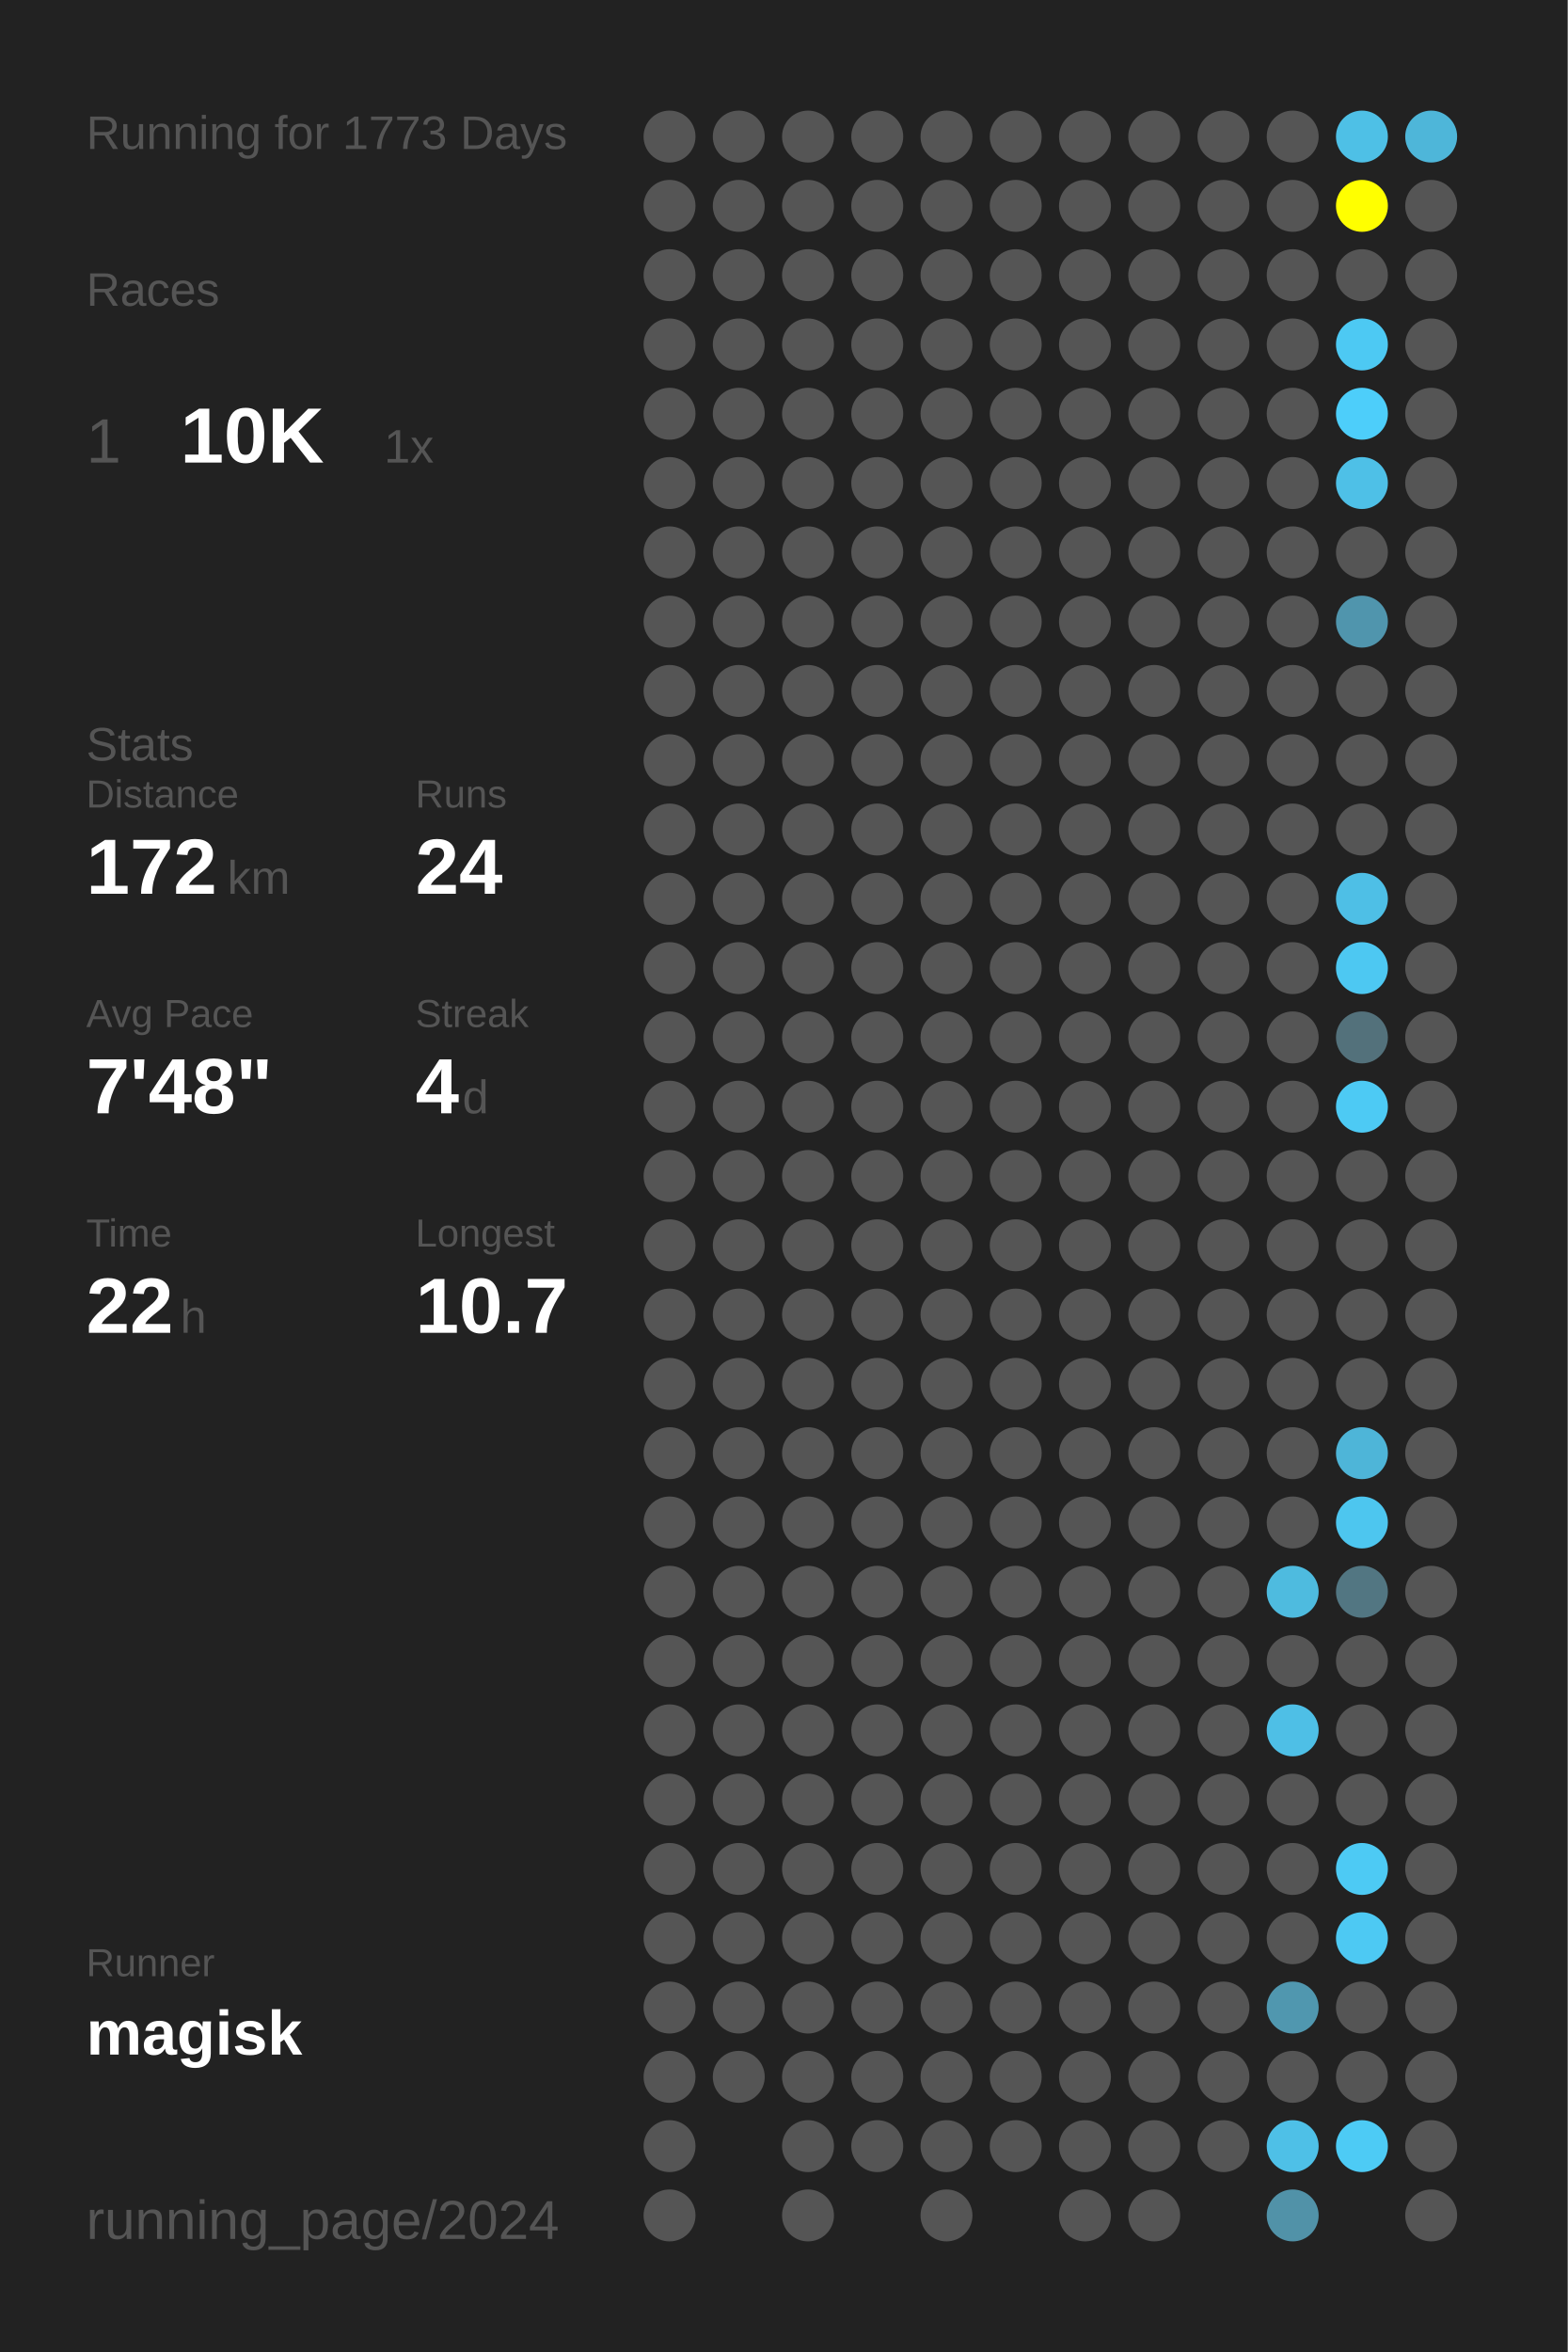
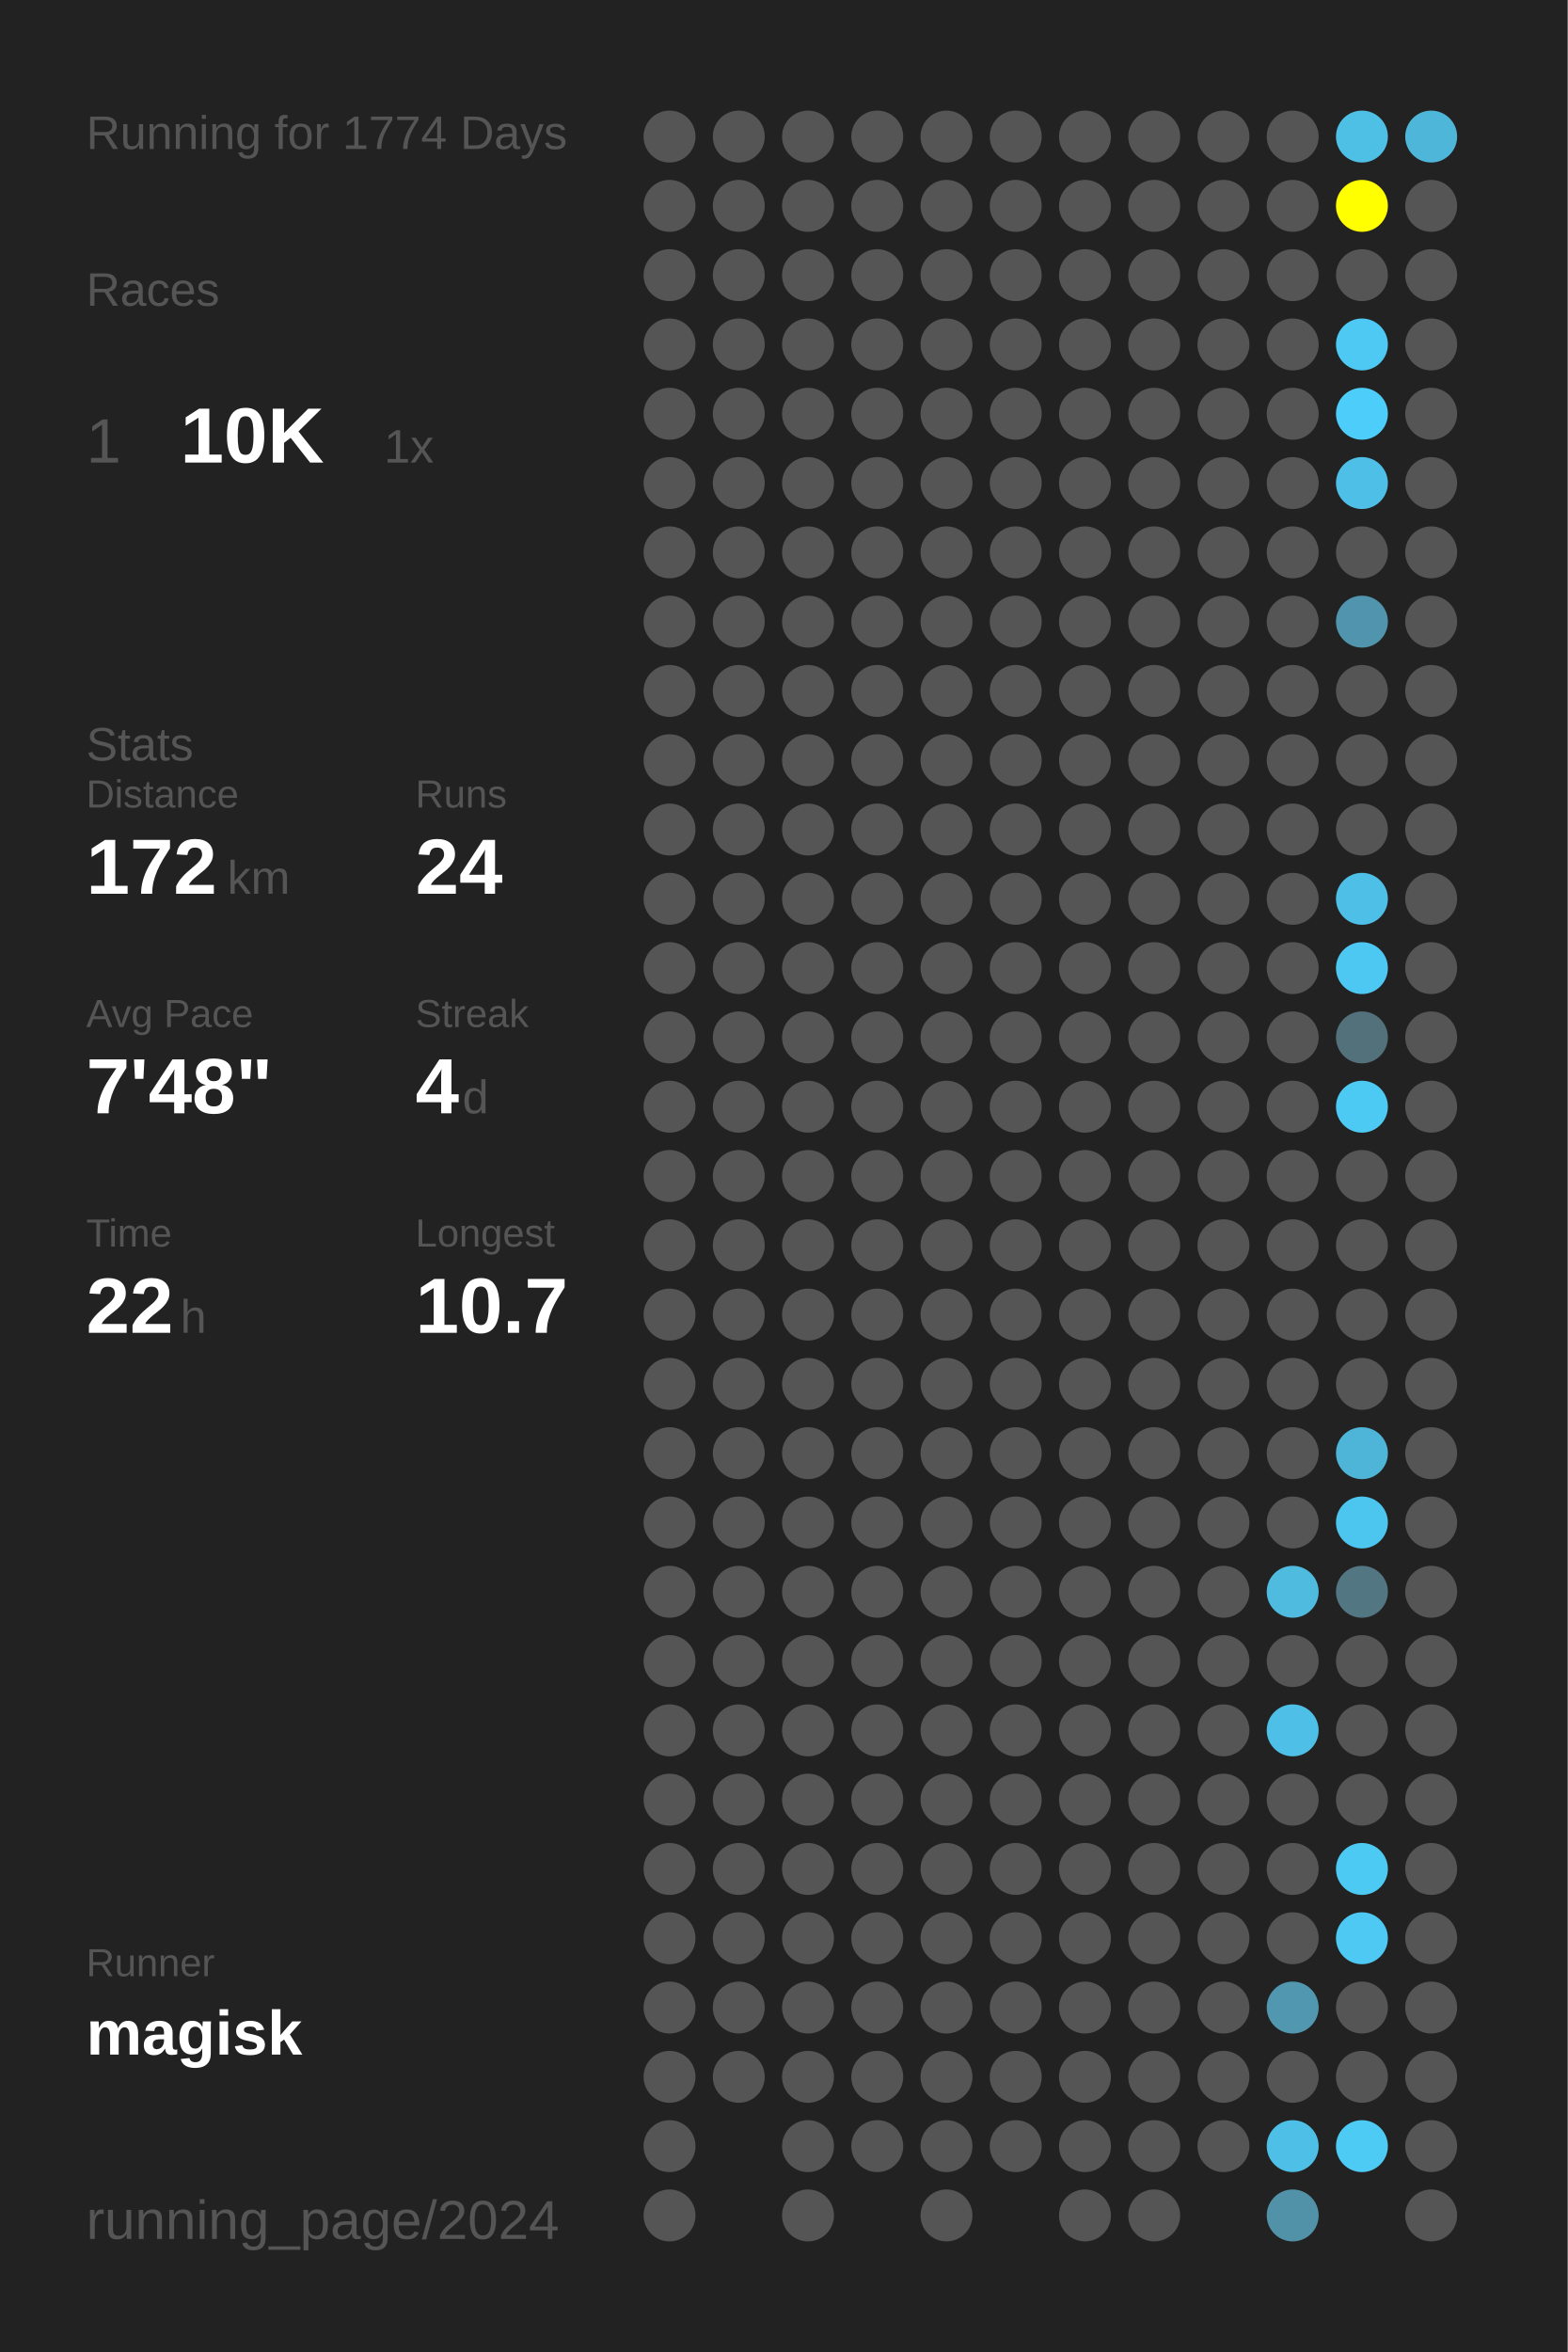
<svg xmlns="http://www.w3.org/2000/svg" baseProfile="full" height="300mm" version="1.1" viewBox="0,0,200,300" width="200mm">
  <defs />
  <rect fill="#222222" height="300" width="200" x="0" y="0" />
-   <text fill="#555555" style="font-size:6px; font-family:Arial;" x="11" y="19">Running for 1773 Days</text>
+   <text fill="#555555" style="font-size:6px; font-family:Arial;" x="11" y="19">Running for 1774 Days</text>
  <text fill="#555555" style="font-size:6px; font-family:Arial;" x="11" y="39">Races</text>
  <text fill="#555555" style="font-size:8px; font-family:Arial;" x="11" y="59">1</text>
  <text fill="#FFFFFF" style="font-size:10px; font-family:Arial; font-weight:bold;" x="23" y="59">10K</text>
  <text fill="#555555" style="font-size:6px; font-family:Arial;" x="49" y="59">1x</text>
  <text fill="#555555" style="font-size:6px; font-family:Arial;" x="11" y="97">Stats</text>
  <text fill="#555555" style="font-size:5px; font-family:Arial;" x="11" y="103">Distance</text>
  <text fill="#FFFFFF" style="font-size:10px; font-family:Arial; font-weight:bold;" x="11" y="114">172</text>
  <text fill="#555555" style="font-size:6px; font-family:Arial;" x="29" y="114">km</text>
  <text fill="#555555" style="font-size:5px; font-family:Arial;" x="53" y="103">Runs</text>
  <text fill="#FFFFFF" style="font-size:10px; font-family:Arial; font-weight:bold;" x="53" y="114">24</text>
  <text fill="#555555" style="font-size:5px; font-family:Arial;" x="11" y="131">Avg Pace</text>
  <text fill="#FFFFFF" style="font-size:10px; font-family:Arial; font-weight:bold;" x="11" y="142">7'48"</text>
  <text fill="#555555" style="font-size:5px; font-family:Arial;" x="53" y="131">Streak</text>
  <text fill="#FFFFFF" style="font-size:10px; font-family:Arial; font-weight:bold;" x="53" y="142">4</text>
  <text fill="#555555" style="font-size:6px; font-family:Arial;" x="59" y="142">d</text>
  <text fill="#555555" style="font-size:5px; font-family:Arial;" x="11" y="159">Time</text>
  <text fill="#FFFFFF" style="font-size:10px; font-family:Arial; font-weight:bold;" x="11" y="170">22</text>
  <text fill="#555555" style="font-size:6px; font-family:Arial;" x="23" y="170">h</text>
  <text fill="#555555" style="font-size:5px; font-family:Arial;" x="53" y="159">Longest</text>
  <text fill="#FFFFFF" style="font-size:10px; font-family:Arial; font-weight:bold;" x="53" y="170">10.7</text>
  <text fill="#555555" style="font-size:5px; font-family:Arial;" x="11" y="252.065">Runner</text>
  <text fill="#FFFFFF" style="font-size:8px; font-family:Arial; font-weight:bold;" x="11" y="262.065">magisk</text>
  <text fill="#555555" style="font-size:7px; font-family:Arial;" x="11" y="285.581">running_page/2024</text>
  <circle cx="85.417" cy="17.419" fill="#555555" r="3.312" />
  <circle cx="85.417" cy="26.258" fill="#555555" r="3.312" />
  <circle cx="85.417" cy="35.097" fill="#555555" r="3.312" />
  <circle cx="85.417" cy="43.935" fill="#555555" r="3.312" />
  <circle cx="85.417" cy="52.774" fill="#555555" r="3.312" />
  <circle cx="85.417" cy="61.613" fill="#555555" r="3.312" />
  <circle cx="85.417" cy="70.452" fill="#555555" r="3.312" />
  <circle cx="85.417" cy="79.29" fill="#555555" r="3.312" />
  <circle cx="85.417" cy="88.129" fill="#555555" r="3.312" />
  <circle cx="85.417" cy="96.968" fill="#555555" r="3.312" />
  <circle cx="85.417" cy="105.806" fill="#555555" r="3.312" />
  <circle cx="85.417" cy="114.645" fill="#555555" r="3.312" />
  <circle cx="85.417" cy="123.484" fill="#555555" r="3.312" />
  <circle cx="85.417" cy="132.323" fill="#555555" r="3.312" />
  <circle cx="85.417" cy="141.161" fill="#555555" r="3.312" />
  <circle cx="85.417" cy="150" fill="#555555" r="3.312" />
  <circle cx="85.417" cy="158.839" fill="#555555" r="3.312" />
  <circle cx="85.417" cy="167.677" fill="#555555" r="3.312" />
  <circle cx="85.417" cy="176.516" fill="#555555" r="3.312" />
  <circle cx="85.417" cy="185.355" fill="#555555" r="3.312" />
  <circle cx="85.417" cy="194.194" fill="#555555" r="3.312" />
  <circle cx="85.417" cy="203.032" fill="#555555" r="3.312" />
  <circle cx="85.417" cy="211.871" fill="#555555" r="3.312" />
  <circle cx="85.417" cy="220.71" fill="#555555" r="3.312" />
  <circle cx="85.417" cy="229.548" fill="#555555" r="3.312" />
  <circle cx="85.417" cy="238.387" fill="#555555" r="3.312" />
  <circle cx="85.417" cy="247.226" fill="#555555" r="3.312" />
  <circle cx="85.417" cy="256.065" fill="#555555" r="3.312" />
  <circle cx="85.417" cy="264.903" fill="#555555" r="3.312" />
  <circle cx="85.417" cy="273.742" fill="#555555" r="3.312" />
  <circle cx="85.417" cy="282.581" fill="#555555" r="3.312" />
  <circle cx="94.25" cy="17.419" fill="#555555" r="3.312" />
  <circle cx="94.25" cy="26.258" fill="#555555" r="3.312" />
  <circle cx="94.25" cy="35.097" fill="#555555" r="3.312" />
  <circle cx="94.25" cy="43.935" fill="#555555" r="3.312" />
  <circle cx="94.25" cy="52.774" fill="#555555" r="3.312" />
  <circle cx="94.25" cy="61.613" fill="#555555" r="3.312" />
  <circle cx="94.25" cy="70.452" fill="#555555" r="3.312" />
  <circle cx="94.25" cy="79.29" fill="#555555" r="3.312" />
  <circle cx="94.25" cy="88.129" fill="#555555" r="3.312" />
  <circle cx="94.25" cy="96.968" fill="#555555" r="3.312" />
  <circle cx="94.25" cy="105.806" fill="#555555" r="3.312" />
  <circle cx="94.25" cy="114.645" fill="#555555" r="3.312" />
  <circle cx="94.25" cy="123.484" fill="#555555" r="3.312" />
  <circle cx="94.25" cy="132.323" fill="#555555" r="3.312" />
  <circle cx="94.25" cy="141.161" fill="#555555" r="3.312" />
  <circle cx="94.25" cy="150" fill="#555555" r="3.312" />
  <circle cx="94.25" cy="158.839" fill="#555555" r="3.312" />
  <circle cx="94.25" cy="167.677" fill="#555555" r="3.312" />
  <circle cx="94.25" cy="176.516" fill="#555555" r="3.312" />
  <circle cx="94.25" cy="185.355" fill="#555555" r="3.312" />
  <circle cx="94.25" cy="194.194" fill="#555555" r="3.312" />
  <circle cx="94.25" cy="203.032" fill="#555555" r="3.312" />
  <circle cx="94.25" cy="211.871" fill="#555555" r="3.312" />
  <circle cx="94.25" cy="220.71" fill="#555555" r="3.312" />
  <circle cx="94.25" cy="229.548" fill="#555555" r="3.312" />
  <circle cx="94.25" cy="238.387" fill="#555555" r="3.312" />
  <circle cx="94.25" cy="247.226" fill="#555555" r="3.312" />
  <circle cx="94.25" cy="256.065" fill="#555555" r="3.312" />
  <circle cx="94.25" cy="264.903" fill="#555555" r="3.312" />
  <circle cx="103.083" cy="17.419" fill="#555555" r="3.312" />
  <circle cx="103.083" cy="26.258" fill="#555555" r="3.312" />
  <circle cx="103.083" cy="35.097" fill="#555555" r="3.312" />
  <circle cx="103.083" cy="43.935" fill="#555555" r="3.312" />
  <circle cx="103.083" cy="52.774" fill="#555555" r="3.312" />
  <circle cx="103.083" cy="61.613" fill="#555555" r="3.312" />
  <circle cx="103.083" cy="70.452" fill="#555555" r="3.312" />
  <circle cx="103.083" cy="79.29" fill="#555555" r="3.312" />
  <circle cx="103.083" cy="88.129" fill="#555555" r="3.312" />
  <circle cx="103.083" cy="96.968" fill="#555555" r="3.312" />
  <circle cx="103.083" cy="105.806" fill="#555555" r="3.312" />
  <circle cx="103.083" cy="114.645" fill="#555555" r="3.312" />
  <circle cx="103.083" cy="123.484" fill="#555555" r="3.312" />
  <circle cx="103.083" cy="132.323" fill="#555555" r="3.312" />
  <circle cx="103.083" cy="141.161" fill="#555555" r="3.312" />
  <circle cx="103.083" cy="150" fill="#555555" r="3.312" />
  <circle cx="103.083" cy="158.839" fill="#555555" r="3.312" />
  <circle cx="103.083" cy="167.677" fill="#555555" r="3.312" />
  <circle cx="103.083" cy="176.516" fill="#555555" r="3.312" />
  <circle cx="103.083" cy="185.355" fill="#555555" r="3.312" />
  <circle cx="103.083" cy="194.194" fill="#555555" r="3.312" />
  <circle cx="103.083" cy="203.032" fill="#555555" r="3.312" />
  <circle cx="103.083" cy="211.871" fill="#555555" r="3.312" />
  <circle cx="103.083" cy="220.71" fill="#555555" r="3.312" />
  <circle cx="103.083" cy="229.548" fill="#555555" r="3.312" />
  <circle cx="103.083" cy="238.387" fill="#555555" r="3.312" />
  <circle cx="103.083" cy="247.226" fill="#555555" r="3.312" />
  <circle cx="103.083" cy="256.065" fill="#555555" r="3.312" />
  <circle cx="103.083" cy="264.903" fill="#555555" r="3.312" />
  <circle cx="103.083" cy="273.742" fill="#555555" r="3.312" />
  <circle cx="103.083" cy="282.581" fill="#555555" r="3.312" />
  <circle cx="111.917" cy="17.419" fill="#555555" r="3.312" />
  <circle cx="111.917" cy="26.258" fill="#555555" r="3.312" />
  <circle cx="111.917" cy="35.097" fill="#555555" r="3.312" />
  <circle cx="111.917" cy="43.935" fill="#555555" r="3.312" />
  <circle cx="111.917" cy="52.774" fill="#555555" r="3.312" />
  <circle cx="111.917" cy="61.613" fill="#555555" r="3.312" />
  <circle cx="111.917" cy="70.452" fill="#555555" r="3.312" />
  <circle cx="111.917" cy="79.29" fill="#555555" r="3.312" />
  <circle cx="111.917" cy="88.129" fill="#555555" r="3.312" />
  <circle cx="111.917" cy="96.968" fill="#555555" r="3.312" />
  <circle cx="111.917" cy="105.806" fill="#555555" r="3.312" />
  <circle cx="111.917" cy="114.645" fill="#555555" r="3.312" />
  <circle cx="111.917" cy="123.484" fill="#555555" r="3.312" />
  <circle cx="111.917" cy="132.323" fill="#555555" r="3.312" />
  <circle cx="111.917" cy="141.161" fill="#555555" r="3.312" />
  <circle cx="111.917" cy="150" fill="#555555" r="3.312" />
  <circle cx="111.917" cy="158.839" fill="#555555" r="3.312" />
  <circle cx="111.917" cy="167.677" fill="#555555" r="3.312" />
  <circle cx="111.917" cy="176.516" fill="#555555" r="3.312" />
  <circle cx="111.917" cy="185.355" fill="#555555" r="3.312" />
  <circle cx="111.917" cy="194.194" fill="#555555" r="3.312" />
  <circle cx="111.917" cy="203.032" fill="#555555" r="3.312" />
  <circle cx="111.917" cy="211.871" fill="#555555" r="3.312" />
  <circle cx="111.917" cy="220.71" fill="#555555" r="3.312" />
  <circle cx="111.917" cy="229.548" fill="#555555" r="3.312" />
  <circle cx="111.917" cy="238.387" fill="#555555" r="3.312" />
  <circle cx="111.917" cy="247.226" fill="#555555" r="3.312" />
  <circle cx="111.917" cy="256.065" fill="#555555" r="3.312" />
  <circle cx="111.917" cy="264.903" fill="#555555" r="3.312" />
  <circle cx="111.917" cy="273.742" fill="#555555" r="3.312" />
  <circle cx="120.75" cy="17.419" fill="#555555" r="3.312" />
  <circle cx="120.75" cy="26.258" fill="#555555" r="3.312" />
  <circle cx="120.75" cy="35.097" fill="#555555" r="3.312" />
  <circle cx="120.75" cy="43.935" fill="#555555" r="3.312" />
  <circle cx="120.75" cy="52.774" fill="#555555" r="3.312" />
  <circle cx="120.75" cy="61.613" fill="#555555" r="3.312" />
  <circle cx="120.75" cy="70.452" fill="#555555" r="3.312" />
  <circle cx="120.75" cy="79.29" fill="#555555" r="3.312" />
  <circle cx="120.75" cy="88.129" fill="#555555" r="3.312" />
  <circle cx="120.75" cy="96.968" fill="#555555" r="3.312" />
  <circle cx="120.75" cy="105.806" fill="#555555" r="3.312" />
  <circle cx="120.75" cy="114.645" fill="#555555" r="3.312" />
  <circle cx="120.75" cy="123.484" fill="#555555" r="3.312" />
  <circle cx="120.75" cy="132.323" fill="#555555" r="3.312" />
  <circle cx="120.75" cy="141.161" fill="#555555" r="3.312" />
  <circle cx="120.75" cy="150" fill="#555555" r="3.312" />
  <circle cx="120.75" cy="158.839" fill="#555555" r="3.312" />
  <circle cx="120.75" cy="167.677" fill="#555555" r="3.312" />
  <circle cx="120.75" cy="176.516" fill="#555555" r="3.312" />
  <circle cx="120.75" cy="185.355" fill="#555555" r="3.312" />
  <circle cx="120.75" cy="194.194" fill="#555555" r="3.312" />
  <circle cx="120.75" cy="203.032" fill="#555555" r="3.312" />
  <circle cx="120.75" cy="211.871" fill="#555555" r="3.312" />
  <circle cx="120.75" cy="220.71" fill="#555555" r="3.312" />
  <circle cx="120.75" cy="229.548" fill="#555555" r="3.312" />
  <circle cx="120.75" cy="238.387" fill="#555555" r="3.312" />
  <circle cx="120.75" cy="247.226" fill="#555555" r="3.312" />
  <circle cx="120.75" cy="256.065" fill="#555555" r="3.312" />
  <circle cx="120.75" cy="264.903" fill="#555555" r="3.312" />
  <circle cx="120.75" cy="273.742" fill="#555555" r="3.312" />
  <circle cx="120.75" cy="282.581" fill="#555555" r="3.312" />
  <circle cx="129.583" cy="17.419" fill="#555555" r="3.312" />
  <circle cx="129.583" cy="26.258" fill="#555555" r="3.312" />
  <circle cx="129.583" cy="35.097" fill="#555555" r="3.312" />
  <circle cx="129.583" cy="43.935" fill="#555555" r="3.312" />
  <circle cx="129.583" cy="52.774" fill="#555555" r="3.312" />
  <circle cx="129.583" cy="61.613" fill="#555555" r="3.312" />
  <circle cx="129.583" cy="70.452" fill="#555555" r="3.312" />
  <circle cx="129.583" cy="79.29" fill="#555555" r="3.312" />
  <circle cx="129.583" cy="88.129" fill="#555555" r="3.312" />
  <circle cx="129.583" cy="96.968" fill="#555555" r="3.312" />
  <circle cx="129.583" cy="105.806" fill="#555555" r="3.312" />
  <circle cx="129.583" cy="114.645" fill="#555555" r="3.312" />
  <circle cx="129.583" cy="123.484" fill="#555555" r="3.312" />
  <circle cx="129.583" cy="132.323" fill="#555555" r="3.312" />
  <circle cx="129.583" cy="141.161" fill="#555555" r="3.312" />
  <circle cx="129.583" cy="150" fill="#555555" r="3.312" />
  <circle cx="129.583" cy="158.839" fill="#555555" r="3.312" />
  <circle cx="129.583" cy="167.677" fill="#555555" r="3.312" />
  <circle cx="129.583" cy="176.516" fill="#555555" r="3.312" />
  <circle cx="129.583" cy="185.355" fill="#555555" r="3.312" />
  <circle cx="129.583" cy="194.194" fill="#555555" r="3.312" />
  <circle cx="129.583" cy="203.032" fill="#555555" r="3.312" />
  <circle cx="129.583" cy="211.871" fill="#555555" r="3.312" />
  <circle cx="129.583" cy="220.71" fill="#555555" r="3.312" />
  <circle cx="129.583" cy="229.548" fill="#555555" r="3.312" />
  <circle cx="129.583" cy="238.387" fill="#555555" r="3.312" />
  <circle cx="129.583" cy="247.226" fill="#555555" r="3.312" />
  <circle cx="129.583" cy="256.065" fill="#555555" r="3.312" />
  <circle cx="129.583" cy="264.903" fill="#555555" r="3.312" />
  <circle cx="129.583" cy="273.742" fill="#555555" r="3.312" />
  <circle cx="138.417" cy="17.419" fill="#555555" r="3.312" />
  <circle cx="138.417" cy="26.258" fill="#555555" r="3.312" />
  <circle cx="138.417" cy="35.097" fill="#555555" r="3.312" />
  <circle cx="138.417" cy="43.935" fill="#555555" r="3.312" />
  <circle cx="138.417" cy="52.774" fill="#555555" r="3.312" />
  <circle cx="138.417" cy="61.613" fill="#555555" r="3.312" />
  <circle cx="138.417" cy="70.452" fill="#555555" r="3.312" />
  <circle cx="138.417" cy="79.29" fill="#555555" r="3.312" />
  <circle cx="138.417" cy="88.129" fill="#555555" r="3.312" />
  <circle cx="138.417" cy="96.968" fill="#555555" r="3.312" />
  <circle cx="138.417" cy="105.806" fill="#555555" r="3.312" />
  <circle cx="138.417" cy="114.645" fill="#555555" r="3.312" />
  <circle cx="138.417" cy="123.484" fill="#555555" r="3.312" />
  <circle cx="138.417" cy="132.323" fill="#555555" r="3.312" />
  <circle cx="138.417" cy="141.161" fill="#555555" r="3.312" />
  <circle cx="138.417" cy="150" fill="#555555" r="3.312" />
  <circle cx="138.417" cy="158.839" fill="#555555" r="3.312" />
  <circle cx="138.417" cy="167.677" fill="#555555" r="3.312" />
  <circle cx="138.417" cy="176.516" fill="#555555" r="3.312" />
  <circle cx="138.417" cy="185.355" fill="#555555" r="3.312" />
  <circle cx="138.417" cy="194.194" fill="#555555" r="3.312" />
  <circle cx="138.417" cy="203.032" fill="#555555" r="3.312" />
  <circle cx="138.417" cy="211.871" fill="#555555" r="3.312" />
  <circle cx="138.417" cy="220.71" fill="#555555" r="3.312" />
  <circle cx="138.417" cy="229.548" fill="#555555" r="3.312" />
  <circle cx="138.417" cy="238.387" fill="#555555" r="3.312" />
  <circle cx="138.417" cy="247.226" fill="#555555" r="3.312" />
  <circle cx="138.417" cy="256.065" fill="#555555" r="3.312" />
  <circle cx="138.417" cy="264.903" fill="#555555" r="3.312" />
  <circle cx="138.417" cy="273.742" fill="#555555" r="3.312" />
  <circle cx="138.417" cy="282.581" fill="#555555" r="3.312" />
  <circle cx="147.25" cy="17.419" fill="#555555" r="3.312" />
  <circle cx="147.25" cy="26.258" fill="#555555" r="3.312" />
  <circle cx="147.25" cy="35.097" fill="#555555" r="3.312" />
  <circle cx="147.25" cy="43.935" fill="#555555" r="3.312" />
  <circle cx="147.25" cy="52.774" fill="#555555" r="3.312" />
  <circle cx="147.25" cy="61.613" fill="#555555" r="3.312" />
  <circle cx="147.25" cy="70.452" fill="#555555" r="3.312" />
  <circle cx="147.25" cy="79.29" fill="#555555" r="3.312" />
  <circle cx="147.25" cy="88.129" fill="#555555" r="3.312" />
  <circle cx="147.25" cy="96.968" fill="#555555" r="3.312" />
  <circle cx="147.25" cy="105.806" fill="#555555" r="3.312" />
  <circle cx="147.25" cy="114.645" fill="#555555" r="3.312" />
  <circle cx="147.25" cy="123.484" fill="#555555" r="3.312" />
  <circle cx="147.25" cy="132.323" fill="#555555" r="3.312" />
  <circle cx="147.25" cy="141.161" fill="#555555" r="3.312" />
  <circle cx="147.25" cy="150" fill="#555555" r="3.312" />
  <circle cx="147.25" cy="158.839" fill="#555555" r="3.312" />
  <circle cx="147.25" cy="167.677" fill="#555555" r="3.312" />
  <circle cx="147.25" cy="176.516" fill="#555555" r="3.312" />
  <circle cx="147.25" cy="185.355" fill="#555555" r="3.312" />
  <circle cx="147.25" cy="194.194" fill="#555555" r="3.312" />
  <circle cx="147.25" cy="203.032" fill="#555555" r="3.312" />
  <circle cx="147.25" cy="211.871" fill="#555555" r="3.312" />
  <circle cx="147.25" cy="220.71" fill="#555555" r="3.312" />
  <circle cx="147.25" cy="229.548" fill="#555555" r="3.312" />
  <circle cx="147.25" cy="238.387" fill="#555555" r="3.312" />
  <circle cx="147.25" cy="247.226" fill="#555555" r="3.312" />
  <circle cx="147.25" cy="256.065" fill="#555555" r="3.312" />
  <circle cx="147.25" cy="264.903" fill="#555555" r="3.312" />
  <circle cx="147.25" cy="273.742" fill="#555555" r="3.312" />
  <circle cx="147.25" cy="282.581" fill="#555555" r="3.312" />
  <circle cx="156.083" cy="17.419" fill="#555555" r="3.312" />
  <circle cx="156.083" cy="26.258" fill="#555555" r="3.312" />
  <circle cx="156.083" cy="35.097" fill="#555555" r="3.312" />
  <circle cx="156.083" cy="43.935" fill="#555555" r="3.312" />
  <circle cx="156.083" cy="52.774" fill="#555555" r="3.312" />
  <circle cx="156.083" cy="61.613" fill="#555555" r="3.312" />
  <circle cx="156.083" cy="70.452" fill="#555555" r="3.312" />
  <circle cx="156.083" cy="79.29" fill="#555555" r="3.312" />
  <circle cx="156.083" cy="88.129" fill="#555555" r="3.312" />
  <circle cx="156.083" cy="96.968" fill="#555555" r="3.312" />
  <circle cx="156.083" cy="105.806" fill="#555555" r="3.312" />
  <circle cx="156.083" cy="114.645" fill="#555555" r="3.312" />
  <circle cx="156.083" cy="123.484" fill="#555555" r="3.312" />
  <circle cx="156.083" cy="132.323" fill="#555555" r="3.312" />
  <circle cx="156.083" cy="141.161" fill="#555555" r="3.312" />
  <circle cx="156.083" cy="150" fill="#555555" r="3.312" />
  <circle cx="156.083" cy="158.839" fill="#555555" r="3.312" />
  <circle cx="156.083" cy="167.677" fill="#555555" r="3.312" />
  <circle cx="156.083" cy="176.516" fill="#555555" r="3.312" />
  <circle cx="156.083" cy="185.355" fill="#555555" r="3.312" />
  <circle cx="156.083" cy="194.194" fill="#555555" r="3.312" />
  <circle cx="156.083" cy="203.032" fill="#555555" r="3.312" />
  <circle cx="156.083" cy="211.871" fill="#555555" r="3.312" />
  <circle cx="156.083" cy="220.71" fill="#555555" r="3.312" />
  <circle cx="156.083" cy="229.548" fill="#555555" r="3.312" />
  <circle cx="156.083" cy="238.387" fill="#555555" r="3.312" />
  <circle cx="156.083" cy="247.226" fill="#555555" r="3.312" />
  <circle cx="156.083" cy="256.065" fill="#555555" r="3.312" />
  <circle cx="156.083" cy="264.903" fill="#555555" r="3.312" />
  <circle cx="156.083" cy="273.742" fill="#555555" r="3.312" />
  <circle cx="164.917" cy="17.419" fill="#555555" r="3.312" />
  <circle cx="164.917" cy="26.258" fill="#555555" r="3.312" />
  <circle cx="164.917" cy="35.097" fill="#555555" r="3.312" />
  <circle cx="164.917" cy="43.935" fill="#555555" r="3.312" />
  <circle cx="164.917" cy="52.774" fill="#555555" r="3.312" />
  <circle cx="164.917" cy="61.613" fill="#555555" r="3.312" />
  <circle cx="164.917" cy="70.452" fill="#555555" r="3.312" />
  <circle cx="164.917" cy="79.29" fill="#555555" r="3.312" />
  <circle cx="164.917" cy="88.129" fill="#555555" r="3.312" />
  <circle cx="164.917" cy="96.968" fill="#555555" r="3.312" />
  <circle cx="164.917" cy="105.806" fill="#555555" r="3.312" />
  <circle cx="164.917" cy="114.645" fill="#555555" r="3.312" />
  <circle cx="164.917" cy="123.484" fill="#555555" r="3.312" />
  <circle cx="164.917" cy="132.323" fill="#555555" r="3.312" />
  <circle cx="164.917" cy="141.161" fill="#555555" r="3.312" />
  <circle cx="164.917" cy="150" fill="#555555" r="3.312" />
  <circle cx="164.917" cy="158.839" fill="#555555" r="3.312" />
  <circle cx="164.917" cy="167.677" fill="#555555" r="3.312" />
  <circle cx="164.917" cy="176.516" fill="#555555" r="3.312" />
  <circle cx="164.917" cy="185.355" fill="#555555" r="3.312" />
  <circle cx="164.917" cy="194.194" fill="#555555" r="3.312" />
  <circle cx="164.917" cy="203.032" fill="#4ebbdf" r="3.312" />
  <circle cx="164.917" cy="211.871" fill="#555555" r="3.312" />
  <circle cx="164.917" cy="220.71" fill="#4ebfe6" r="3.312" />
  <circle cx="164.917" cy="229.548" fill="#555555" r="3.312" />
  <circle cx="164.917" cy="238.387" fill="#555555" r="3.312" />
  <circle cx="164.917" cy="247.226" fill="#555555" r="3.312" />
  <circle cx="164.917" cy="256.065" fill="#5097af" r="3.312" />
  <circle cx="164.917" cy="264.903" fill="#555555" r="3.312" />
  <circle cx="164.917" cy="273.742" fill="#4ec0e7" r="3.312" />
  <circle cx="164.917" cy="282.581" fill="#5192a8" r="3.312" />
  <circle cx="173.75" cy="17.419" fill="#4ec0e6" r="3.312" />
  <circle cx="173.75" cy="26.258" fill="#FFFF00" r="3.312" />
  <circle cx="173.75" cy="35.097" fill="#555555" r="3.312" />
  <circle cx="173.75" cy="43.935" fill="#4dc9f3" r="3.312" />
  <circle cx="173.75" cy="52.774" fill="#4dcefa" r="3.312" />
  <circle cx="173.75" cy="61.613" fill="#4ec0e7" r="3.312" />
  <circle cx="173.75" cy="70.452" fill="#555555" r="3.312" />
  <circle cx="173.75" cy="79.29" fill="#5095ad" r="3.312" />
  <circle cx="173.75" cy="88.129" fill="#555555" r="3.312" />
  <circle cx="173.75" cy="96.968" fill="#555555" r="3.312" />
  <circle cx="173.75" cy="105.806" fill="#555555" r="3.312" />
  <circle cx="173.75" cy="114.645" fill="#4ebfe6" r="3.312" />
  <circle cx="173.75" cy="123.484" fill="#4dc8f2" r="3.312" />
  <circle cx="173.75" cy="132.323" fill="#53717b" r="3.312" />
  <circle cx="173.75" cy="141.161" fill="#4dcaf4" r="3.312" />
  <circle cx="173.75" cy="150" fill="#555555" r="3.312" />
  <circle cx="173.75" cy="158.839" fill="#555555" r="3.312" />
  <circle cx="173.75" cy="167.677" fill="#555555" r="3.312" />
  <circle cx="173.75" cy="176.516" fill="#555555" r="3.312" />
  <circle cx="173.75" cy="185.355" fill="#4eb5d8" r="3.312" />
  <circle cx="173.75" cy="194.194" fill="#4dc6ef" r="3.312" />
  <circle cx="173.75" cy="203.032" fill="#527682" r="3.312" />
  <circle cx="173.75" cy="211.871" fill="#555555" r="3.312" />
  <circle cx="173.75" cy="220.71" fill="#555555" r="3.312" />
  <circle cx="173.75" cy="229.548" fill="#555555" r="3.312" />
  <circle cx="173.75" cy="238.387" fill="#4dcaf4" r="3.312" />
  <circle cx="173.75" cy="247.226" fill="#4dc9f3" r="3.312" />
  <circle cx="173.75" cy="256.065" fill="#555555" r="3.312" />
  <circle cx="173.75" cy="264.903" fill="#555555" r="3.312" />
  <circle cx="173.75" cy="273.742" fill="#4dcbf5" r="3.312" />
  <circle cx="182.583" cy="17.419" fill="#4eb6d9" r="3.312" />
  <circle cx="182.583" cy="26.258" fill="#555555" r="3.312" />
  <circle cx="182.583" cy="35.097" fill="#555555" r="3.312" />
  <circle cx="182.583" cy="43.935" fill="#555555" r="3.312" />
  <circle cx="182.583" cy="52.774" fill="#555555" r="3.312" />
  <circle cx="182.583" cy="61.613" fill="#555555" r="3.312" />
  <circle cx="182.583" cy="70.452" fill="#555555" r="3.312" />
  <circle cx="182.583" cy="79.29" fill="#555555" r="3.312" />
  <circle cx="182.583" cy="88.129" fill="#555555" r="3.312" />
  <circle cx="182.583" cy="96.968" fill="#555555" r="3.312" />
  <circle cx="182.583" cy="105.806" fill="#555555" r="3.312" />
  <circle cx="182.583" cy="114.645" fill="#555555" r="3.312" />
  <circle cx="182.583" cy="123.484" fill="#555555" r="3.312" />
  <circle cx="182.583" cy="132.323" fill="#555555" r="3.312" />
  <circle cx="182.583" cy="141.161" fill="#555555" r="3.312" />
  <circle cx="182.583" cy="150" fill="#555555" r="3.312" />
  <circle cx="182.583" cy="158.839" fill="#555555" r="3.312" />
  <circle cx="182.583" cy="167.677" fill="#555555" r="3.312" />
  <circle cx="182.583" cy="176.516" fill="#555555" r="3.312" />
  <circle cx="182.583" cy="185.355" fill="#555555" r="3.312" />
  <circle cx="182.583" cy="194.194" fill="#555555" r="3.312" />
  <circle cx="182.583" cy="203.032" fill="#555555" r="3.312" />
  <circle cx="182.583" cy="211.871" fill="#555555" r="3.312" />
  <circle cx="182.583" cy="220.71" fill="#555555" r="3.312" />
  <circle cx="182.583" cy="229.548" fill="#555555" r="3.312" />
  <circle cx="182.583" cy="238.387" fill="#555555" r="3.312" />
  <circle cx="182.583" cy="247.226" fill="#555555" r="3.312" />
  <circle cx="182.583" cy="256.065" fill="#555555" r="3.312" />
  <circle cx="182.583" cy="264.903" fill="#555555" r="3.312" />
  <circle cx="182.583" cy="273.742" fill="#555555" r="3.312" />
  <circle cx="182.583" cy="282.581" fill="#555555" r="3.312" />
</svg>
